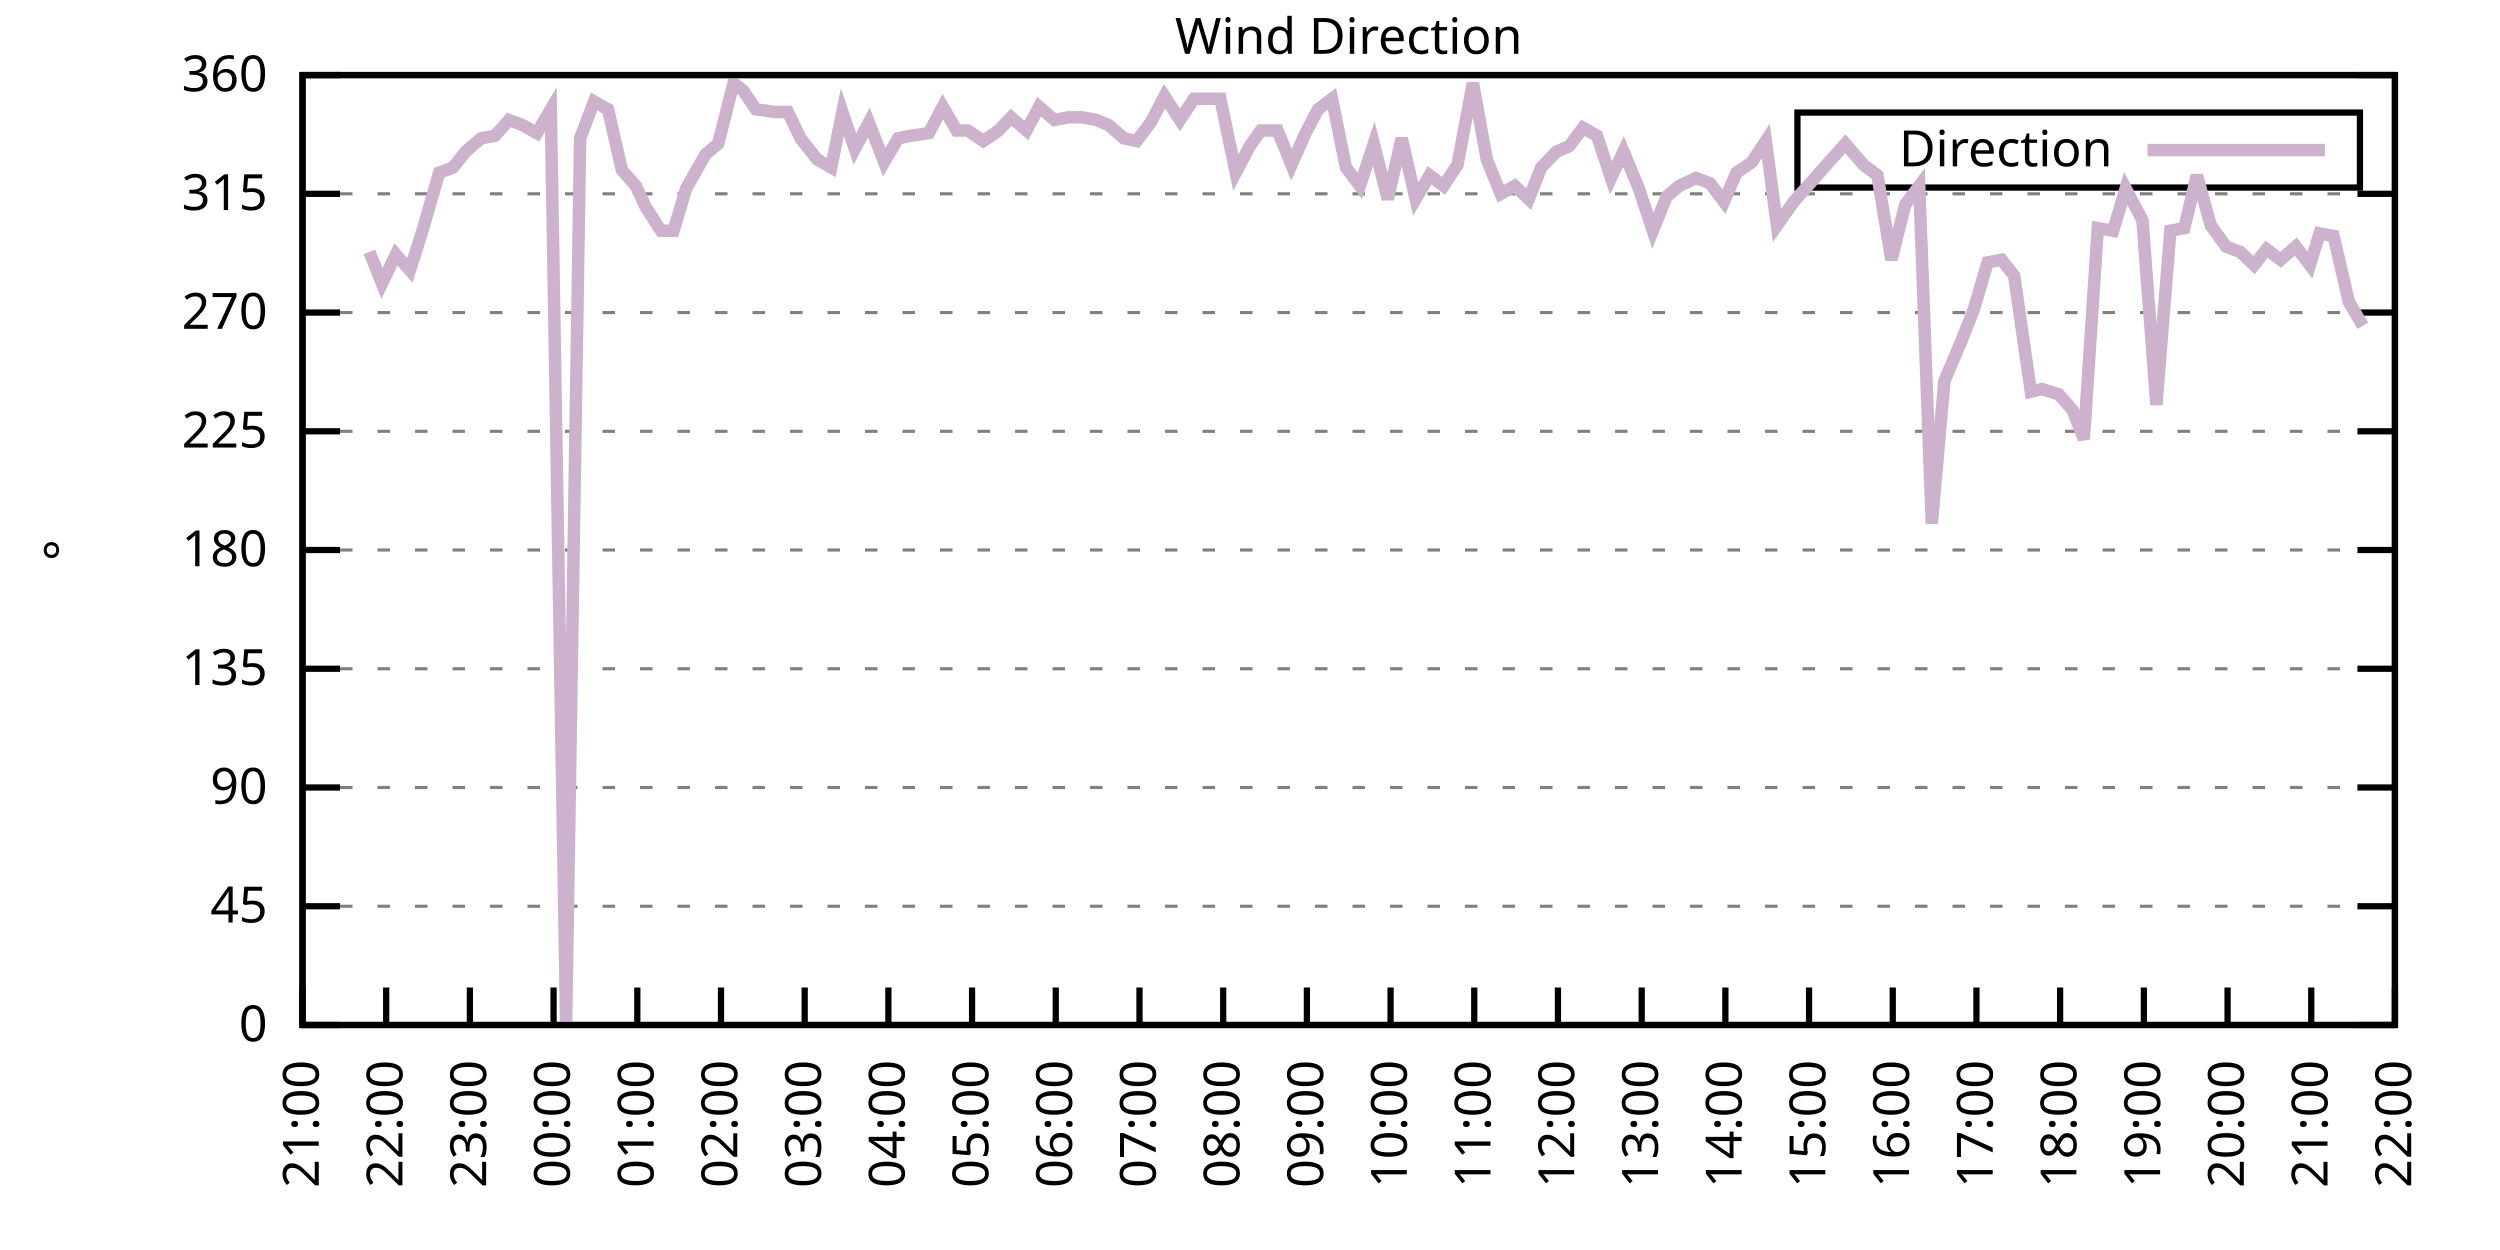
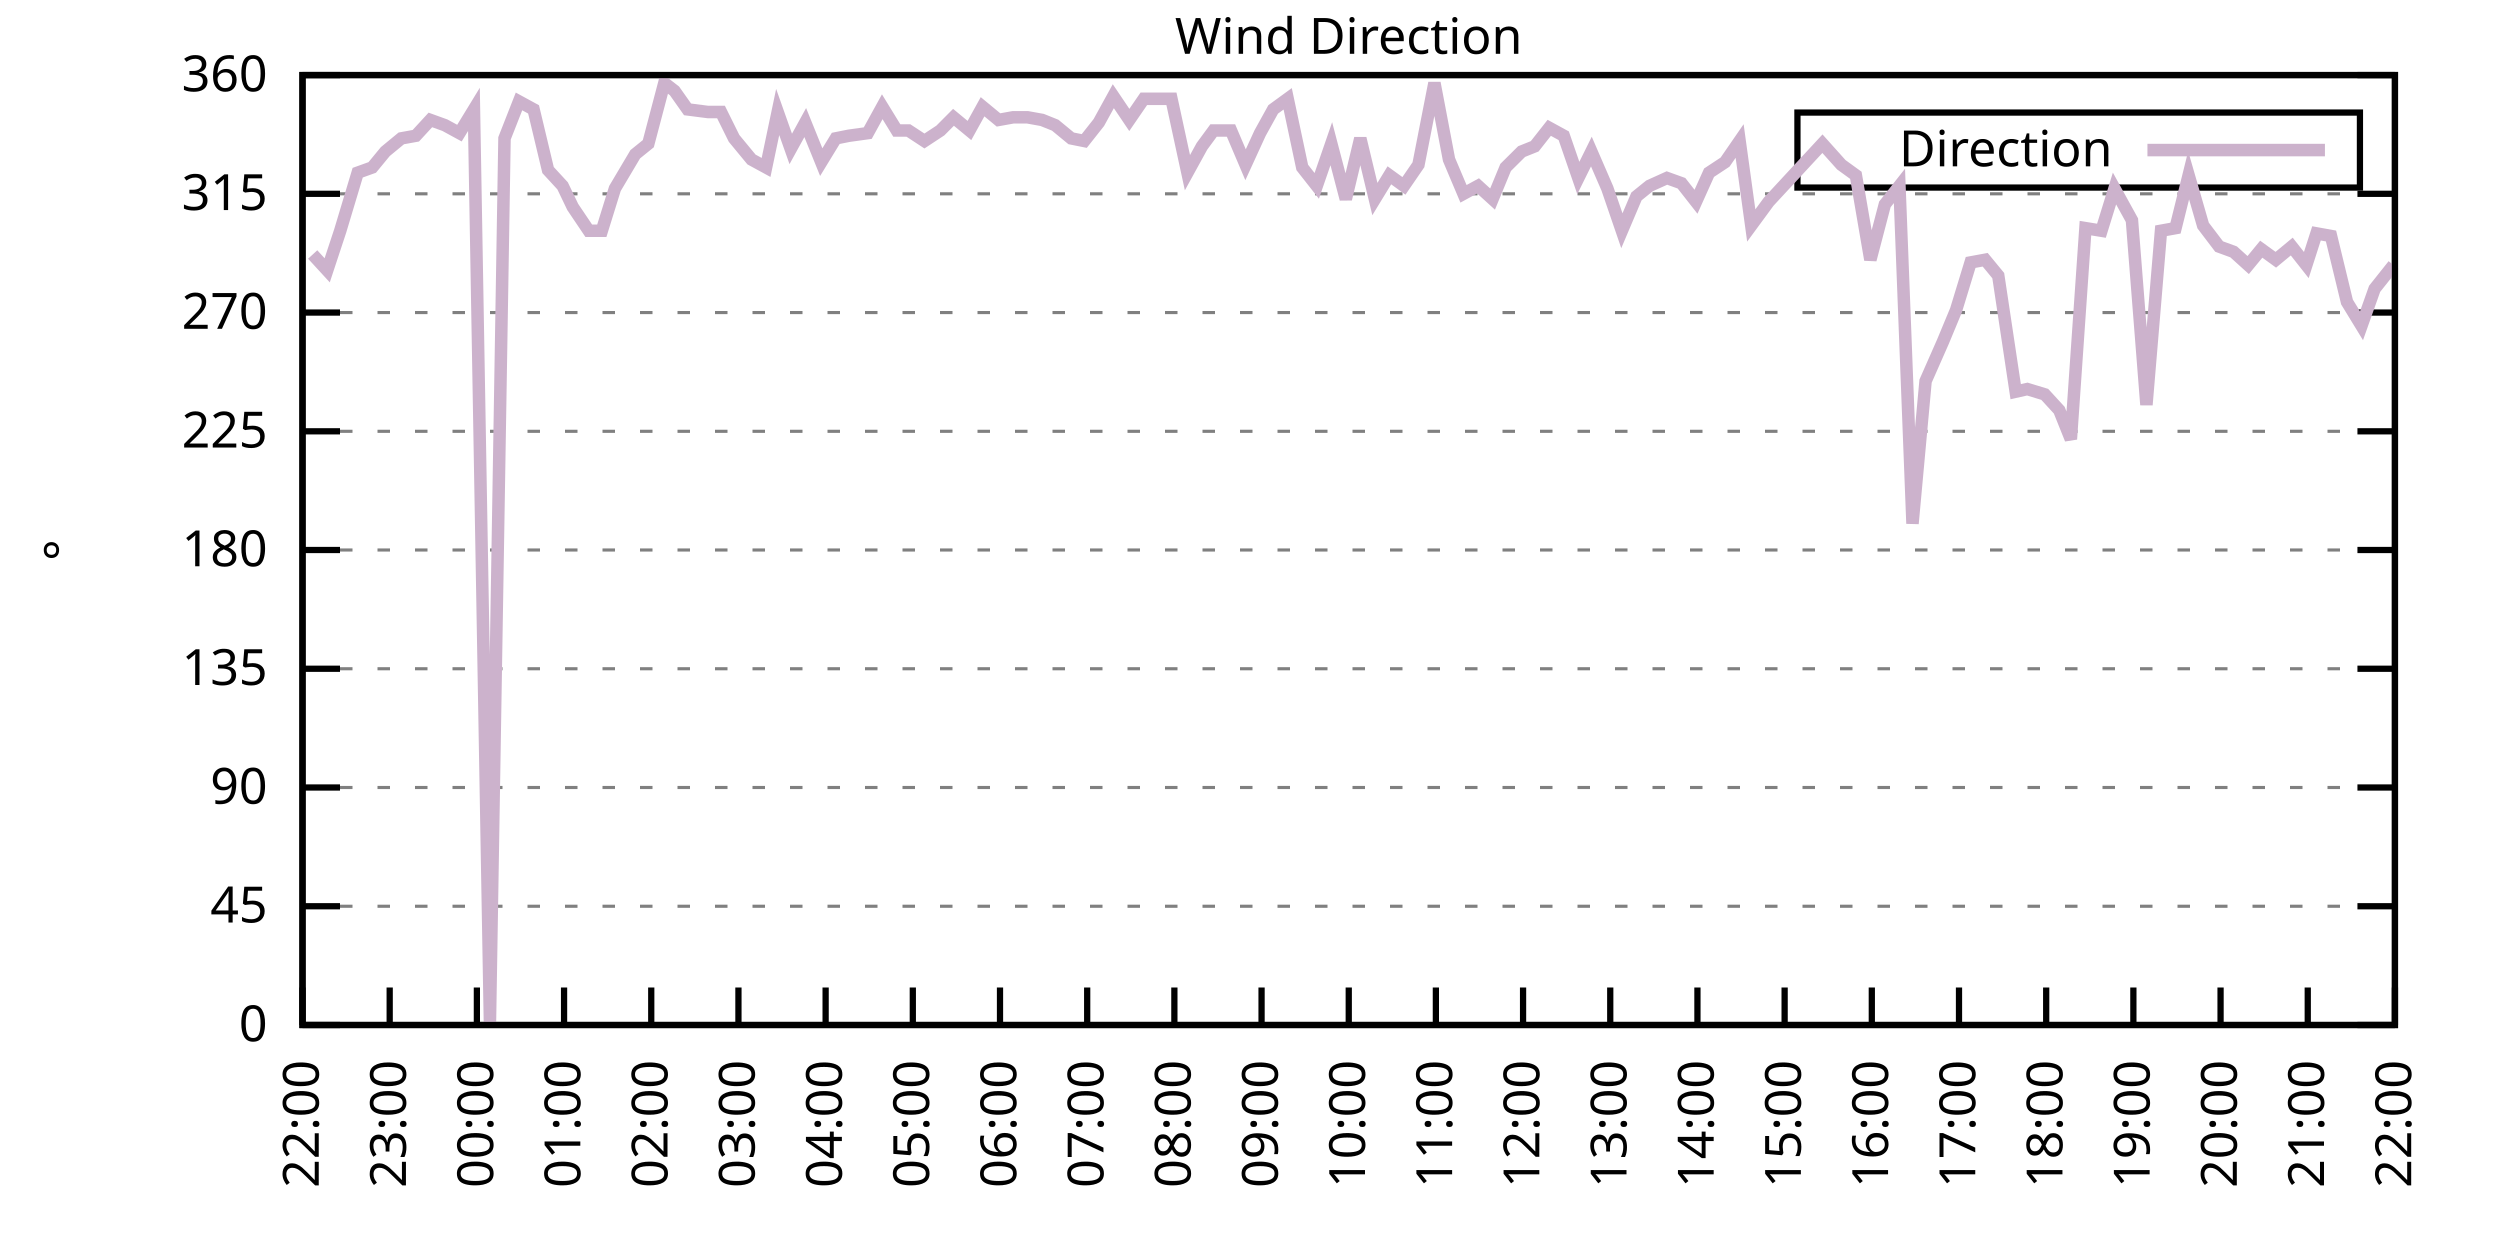
<svg xmlns="http://www.w3.org/2000/svg" xmlns:xlink="http://www.w3.org/1999/xlink" width="400" height="200" viewBox="0 0 400 200">
  <g id="gnuplot_canvas">
    <rect x="0" y="0" width="400" height="200" fill="none" />
    <defs>
      <circle id="gpDot" r="0.5" stroke-width="0.5" stroke="currentColor" />
      <path id="gpPt0" stroke-width="0.333" stroke="currentColor" d="M-1,0 h2 M0,-1 v2" />
      <path id="gpPt1" stroke-width="0.333" stroke="currentColor" d="M-1,-1 L1,1 M1,-1 L-1,1" />
      <path id="gpPt2" stroke-width="0.333" stroke="currentColor" d="M-1,0 L1,0 M0,-1 L0,1 M-1,-1 L1,1 M-1,1 L1,-1" />
      <rect id="gpPt3" stroke-width="0.333" stroke="currentColor" x="-1" y="-1" width="2" height="2" />
      <rect id="gpPt4" stroke-width="0.333" stroke="currentColor" fill="currentColor" x="-1" y="-1" width="2" height="2" />
      <circle id="gpPt5" stroke-width="0.333" stroke="currentColor" cx="0" cy="0" r="1" />
      <use xlink:href="#gpPt5" id="gpPt6" fill="currentColor" stroke="none" />
      <path id="gpPt7" stroke-width="0.333" stroke="currentColor" d="M0,-1.33 L-1.33,0.67 L1.33,0.67 z" />
      <use xlink:href="#gpPt7" id="gpPt8" fill="currentColor" stroke="none" />
      <use xlink:href="#gpPt7" id="gpPt9" stroke="currentColor" transform="rotate(180)" />
      <use xlink:href="#gpPt9" id="gpPt10" fill="currentColor" stroke="none" />
      <use xlink:href="#gpPt3" id="gpPt11" stroke="currentColor" transform="rotate(45)" />
      <use xlink:href="#gpPt11" id="gpPt12" fill="currentColor" stroke="none" />
      <path id="gpPt13" stroke-width="0.333" stroke="currentColor" d="M0,1.330 L1.265,0.411 L0.782,-1.067 L-0.782,-1.076 L-1.265,0.411 z" />
      <use xlink:href="#gpPt13" id="gpPt14" fill="currentColor" stroke="none" />
      <filter id="textbox" filterUnits="objectBoundingBox" x="0" y="0" height="1" width="1">
        <feFlood flood-color="white" flood-opacity="1" result="bgnd" />
        <feComposite in="SourceGraphic" in2="bgnd" operator="atop" />
      </filter>
      <filter id="greybox" filterUnits="objectBoundingBox" x="0" y="0" height="1" width="1">
        <feFlood flood-color="lightgrey" flood-opacity="1" result="grey" />
        <feComposite in="SourceGraphic" in2="grey" operator="atop" />
      </filter>
    </defs>
    <g fill="none" color="white" stroke="currentColor" stroke-width="1.00" stroke-linecap="butt" stroke-linejoin="miter">
</g>
    <g fill="none" color="black" stroke="currentColor" stroke-width="1.00" stroke-linecap="butt" stroke-linejoin="miter">
      <g stroke="none" shape-rendering="crispEdges">
        <polygon fill="rgb(255, 255, 255)" points="48.40,164.00 383.18,164.00 383.18,12.02 48.40,12.02 " />
      </g>
    </g>
    <g fill="none" color="black" stroke="currentColor" stroke-width="1.00" stroke-linecap="butt" stroke-linejoin="miter">
</g>
    <g fill="none" color="black" stroke="black" stroke-width="0.50" stroke-linecap="butt" stroke-linejoin="miter">
</g>
    <g fill="none" color="gray" stroke="currentColor" stroke-width="0.50" stroke-linecap="butt" stroke-linejoin="miter">
      <path stroke="gray" stroke-dasharray="2,4" class="gridline" d="M48.40,164.00 L383.19,164.00  " />
    </g>
    <g fill="none" color="gray" stroke="gray" stroke-width="1.00" stroke-linecap="butt" stroke-linejoin="miter">
</g>
    <g fill="none" color="black" stroke="currentColor" stroke-width="1.00" stroke-linecap="butt" stroke-linejoin="miter">
      <path stroke="black" d="M48.40,164.00 L54.40,164.00 M383.19,164.00 L377.19,164.00  " />
      <g transform="translate(42.80,166.60)" stroke="none" fill="black" font-family="Sans" font-size="8.00" text-anchor="end">
        <text>
          <tspan font-family="Sans"> 0</tspan>
        </text>
      </g>
    </g>
    <g fill="none" color="black" stroke="currentColor" stroke-width="1.00" stroke-linecap="butt" stroke-linejoin="miter">
</g>
    <g fill="none" color="black" stroke="black" stroke-width="0.50" stroke-linecap="butt" stroke-linejoin="miter">
</g>
    <g fill="none" color="gray" stroke="currentColor" stroke-width="0.50" stroke-linecap="butt" stroke-linejoin="miter">
      <path stroke="gray" stroke-dasharray="2,4" class="gridline" d="M48.40,145.00 L383.19,145.00  " />
    </g>
    <g fill="none" color="gray" stroke="gray" stroke-width="1.00" stroke-linecap="butt" stroke-linejoin="miter">
</g>
    <g fill="none" color="black" stroke="currentColor" stroke-width="1.00" stroke-linecap="butt" stroke-linejoin="miter">
      <path stroke="black" d="M48.40,145.00 L54.40,145.00 M383.19,145.00 L377.19,145.00  " />
      <g transform="translate(42.80,147.60)" stroke="none" fill="black" font-family="Sans" font-size="8.00" text-anchor="end">
        <text>
          <tspan font-family="Sans"> 45</tspan>
        </text>
      </g>
    </g>
    <g fill="none" color="black" stroke="currentColor" stroke-width="1.00" stroke-linecap="butt" stroke-linejoin="miter">
</g>
    <g fill="none" color="black" stroke="black" stroke-width="0.50" stroke-linecap="butt" stroke-linejoin="miter">
</g>
    <g fill="none" color="gray" stroke="currentColor" stroke-width="0.50" stroke-linecap="butt" stroke-linejoin="miter">
      <path stroke="gray" stroke-dasharray="2,4" class="gridline" d="M48.40,126.00 L383.19,126.00  " />
    </g>
    <g fill="none" color="gray" stroke="gray" stroke-width="1.00" stroke-linecap="butt" stroke-linejoin="miter">
</g>
    <g fill="none" color="black" stroke="currentColor" stroke-width="1.00" stroke-linecap="butt" stroke-linejoin="miter">
      <path stroke="black" d="M48.40,126.00 L54.40,126.00 M383.19,126.00 L377.19,126.00  " />
      <g transform="translate(42.80,128.60)" stroke="none" fill="black" font-family="Sans" font-size="8.00" text-anchor="end">
        <text>
          <tspan font-family="Sans"> 90</tspan>
        </text>
      </g>
    </g>
    <g fill="none" color="black" stroke="currentColor" stroke-width="1.00" stroke-linecap="butt" stroke-linejoin="miter">
</g>
    <g fill="none" color="black" stroke="black" stroke-width="0.50" stroke-linecap="butt" stroke-linejoin="miter">
</g>
    <g fill="none" color="gray" stroke="currentColor" stroke-width="0.50" stroke-linecap="butt" stroke-linejoin="miter">
      <path stroke="gray" stroke-dasharray="2,4" class="gridline" d="M48.40,107.00 L383.19,107.00  " />
    </g>
    <g fill="none" color="gray" stroke="gray" stroke-width="1.00" stroke-linecap="butt" stroke-linejoin="miter">
</g>
    <g fill="none" color="black" stroke="currentColor" stroke-width="1.00" stroke-linecap="butt" stroke-linejoin="miter">
      <path stroke="black" d="M48.40,107.00 L54.40,107.00 M383.19,107.00 L377.19,107.00  " />
      <g transform="translate(42.80,109.60)" stroke="none" fill="black" font-family="Sans" font-size="8.00" text-anchor="end">
        <text>
          <tspan font-family="Sans"> 135</tspan>
        </text>
      </g>
    </g>
    <g fill="none" color="black" stroke="currentColor" stroke-width="1.00" stroke-linecap="butt" stroke-linejoin="miter">
</g>
    <g fill="none" color="black" stroke="black" stroke-width="0.50" stroke-linecap="butt" stroke-linejoin="miter">
</g>
    <g fill="none" color="gray" stroke="currentColor" stroke-width="0.50" stroke-linecap="butt" stroke-linejoin="miter">
      <path stroke="gray" stroke-dasharray="2,4" class="gridline" d="M48.40,88.00 L383.19,88.00  " />
    </g>
    <g fill="none" color="gray" stroke="gray" stroke-width="1.00" stroke-linecap="butt" stroke-linejoin="miter">
</g>
    <g fill="none" color="black" stroke="currentColor" stroke-width="1.00" stroke-linecap="butt" stroke-linejoin="miter">
      <path stroke="black" d="M48.40,88.00 L54.40,88.00 M383.19,88.00 L377.19,88.00  " />
      <g transform="translate(42.80,90.60)" stroke="none" fill="black" font-family="Sans" font-size="8.00" text-anchor="end">
        <text>
          <tspan font-family="Sans"> 180</tspan>
        </text>
      </g>
    </g>
    <g fill="none" color="black" stroke="currentColor" stroke-width="1.00" stroke-linecap="butt" stroke-linejoin="miter">
</g>
    <g fill="none" color="black" stroke="black" stroke-width="0.50" stroke-linecap="butt" stroke-linejoin="miter">
</g>
    <g fill="none" color="gray" stroke="currentColor" stroke-width="0.50" stroke-linecap="butt" stroke-linejoin="miter">
      <path stroke="gray" stroke-dasharray="2,4" class="gridline" d="M48.40,69.01 L383.19,69.01  " />
    </g>
    <g fill="none" color="gray" stroke="gray" stroke-width="1.00" stroke-linecap="butt" stroke-linejoin="miter">
</g>
    <g fill="none" color="black" stroke="currentColor" stroke-width="1.00" stroke-linecap="butt" stroke-linejoin="miter">
      <path stroke="black" d="M48.40,69.01 L54.40,69.01 M383.19,69.01 L377.19,69.01  " />
      <g transform="translate(42.80,71.61)" stroke="none" fill="black" font-family="Sans" font-size="8.00" text-anchor="end">
        <text>
          <tspan font-family="Sans"> 225</tspan>
        </text>
      </g>
    </g>
    <g fill="none" color="black" stroke="currentColor" stroke-width="1.00" stroke-linecap="butt" stroke-linejoin="miter">
</g>
    <g fill="none" color="black" stroke="black" stroke-width="0.50" stroke-linecap="butt" stroke-linejoin="miter">
</g>
    <g fill="none" color="gray" stroke="currentColor" stroke-width="0.50" stroke-linecap="butt" stroke-linejoin="miter">
      <path stroke="gray" stroke-dasharray="2,4" class="gridline" d="M48.40,50.01 L383.19,50.01  " />
    </g>
    <g fill="none" color="gray" stroke="gray" stroke-width="1.00" stroke-linecap="butt" stroke-linejoin="miter">
</g>
    <g fill="none" color="black" stroke="currentColor" stroke-width="1.00" stroke-linecap="butt" stroke-linejoin="miter">
      <path stroke="black" d="M48.40,50.01 L54.40,50.01 M383.19,50.01 L377.19,50.01  " />
      <g transform="translate(42.80,52.61)" stroke="none" fill="black" font-family="Sans" font-size="8.00" text-anchor="end">
        <text>
          <tspan font-family="Sans"> 270</tspan>
        </text>
      </g>
    </g>
    <g fill="none" color="black" stroke="currentColor" stroke-width="1.00" stroke-linecap="butt" stroke-linejoin="miter">
</g>
    <g fill="none" color="black" stroke="black" stroke-width="0.50" stroke-linecap="butt" stroke-linejoin="miter">
</g>
    <g fill="none" color="gray" stroke="currentColor" stroke-width="0.50" stroke-linecap="butt" stroke-linejoin="miter">
      <path stroke="gray" stroke-dasharray="2,4" class="gridline" d="M48.40,31.01 L383.19,31.01  " />
    </g>
    <g fill="none" color="gray" stroke="gray" stroke-width="1.00" stroke-linecap="butt" stroke-linejoin="miter">
</g>
    <g fill="none" color="black" stroke="currentColor" stroke-width="1.00" stroke-linecap="butt" stroke-linejoin="miter">
      <path stroke="black" d="M48.40,31.01 L54.40,31.01 M383.19,31.01 L377.19,31.01  " />
      <g transform="translate(42.80,33.61)" stroke="none" fill="black" font-family="Sans" font-size="8.00" text-anchor="end">
        <text>
          <tspan font-family="Sans"> 315</tspan>
        </text>
      </g>
    </g>
    <g fill="none" color="black" stroke="currentColor" stroke-width="1.00" stroke-linecap="butt" stroke-linejoin="miter">
</g>
    <g fill="none" color="black" stroke="black" stroke-width="0.50" stroke-linecap="butt" stroke-linejoin="miter">
</g>
    <g fill="none" color="gray" stroke="currentColor" stroke-width="0.50" stroke-linecap="butt" stroke-linejoin="miter">
      <path stroke="gray" stroke-dasharray="2,4" class="gridline" d="M48.40,12.01 L383.19,12.01  " />
    </g>
    <g fill="none" color="gray" stroke="gray" stroke-width="1.00" stroke-linecap="butt" stroke-linejoin="miter">
</g>
    <g fill="none" color="black" stroke="currentColor" stroke-width="1.00" stroke-linecap="butt" stroke-linejoin="miter">
      <path stroke="black" d="M48.40,12.01 L54.40,12.01 M383.19,12.01 L377.19,12.01  " />
      <g transform="translate(42.80,14.61)" stroke="none" fill="black" font-family="Sans" font-size="8.00" text-anchor="end">
        <text>
          <tspan font-family="Sans"> 360</tspan>
        </text>
      </g>
    </g>
    <g fill="none" color="black" stroke="currentColor" stroke-width="1.00" stroke-linecap="butt" stroke-linejoin="miter">
      <path stroke="black" d="M48.40,164.00 L48.40,158.00  " />
      <g transform="translate(51.00,169.60) rotate(270.00)" stroke="none" fill="black" font-family="Sans" font-size="8.00" text-anchor="end">
        <text>
-           <tspan font-family="Sans">21:00</tspan>
-         </text>
-       </g>
-     </g>
-     <g fill="none" color="black" stroke="currentColor" stroke-width="1.00" stroke-linecap="butt" stroke-linejoin="miter">
-       <path stroke="black" d="M61.79,164.00 L61.79,158.00  " />
-       <g transform="translate(64.39,169.60) rotate(270.00)" stroke="none" fill="black" font-family="Sans" font-size="8.00" text-anchor="end">
-         <text>
          <tspan font-family="Sans">22:00</tspan>
        </text>
      </g>
    </g>
    <g fill="none" color="black" stroke="currentColor" stroke-width="1.00" stroke-linecap="butt" stroke-linejoin="miter">
-       <path stroke="black" d="M75.18,164.00 L75.18,158.00  " />
-       <g transform="translate(77.78,169.60) rotate(270.00)" stroke="none" fill="black" font-family="Sans" font-size="8.00" text-anchor="end">
+       <path stroke="black" d="M62.35,164.00 L62.35,158.00  " />
+       <g transform="translate(64.95,169.60) rotate(270.00)" stroke="none" fill="black" font-family="Sans" font-size="8.00" text-anchor="end">
        <text>
          <tspan font-family="Sans">23:00</tspan>
        </text>
      </g>
    </g>
    <g fill="none" color="black" stroke="currentColor" stroke-width="1.00" stroke-linecap="butt" stroke-linejoin="miter">
-       <path stroke="black" d="M88.57,164.00 L88.57,158.00  " />
-       <g transform="translate(91.17,169.60) rotate(270.00)" stroke="none" fill="black" font-family="Sans" font-size="8.00" text-anchor="end">
+       <path stroke="black" d="M76.30,164.00 L76.30,158.00  " />
+       <g transform="translate(78.90,169.60) rotate(270.00)" stroke="none" fill="black" font-family="Sans" font-size="8.00" text-anchor="end">
        <text>
          <tspan font-family="Sans">00:00</tspan>
        </text>
      </g>
    </g>
    <g fill="none" color="black" stroke="currentColor" stroke-width="1.00" stroke-linecap="butt" stroke-linejoin="miter">
-       <path stroke="black" d="M101.97,164.00 L101.97,158.00  " />
-       <g transform="translate(104.57,169.60) rotate(270.00)" stroke="none" fill="black" font-family="Sans" font-size="8.00" text-anchor="end">
+       <path stroke="black" d="M90.25,164.00 L90.25,158.00  " />
+       <g transform="translate(92.85,169.60) rotate(270.00)" stroke="none" fill="black" font-family="Sans" font-size="8.00" text-anchor="end">
        <text>
          <tspan font-family="Sans">01:00</tspan>
        </text>
      </g>
    </g>
    <g fill="none" color="black" stroke="currentColor" stroke-width="1.00" stroke-linecap="butt" stroke-linejoin="miter">
-       <path stroke="black" d="M115.36,164.00 L115.36,158.00  " />
-       <g transform="translate(117.96,169.60) rotate(270.00)" stroke="none" fill="black" font-family="Sans" font-size="8.00" text-anchor="end">
+       <path stroke="black" d="M104.20,164.00 L104.20,158.00  " />
+       <g transform="translate(106.80,169.60) rotate(270.00)" stroke="none" fill="black" font-family="Sans" font-size="8.00" text-anchor="end">
        <text>
          <tspan font-family="Sans">02:00</tspan>
        </text>
      </g>
    </g>
    <g fill="none" color="black" stroke="currentColor" stroke-width="1.00" stroke-linecap="butt" stroke-linejoin="miter">
-       <path stroke="black" d="M128.75,164.00 L128.75,158.00  " />
-       <g transform="translate(131.35,169.60) rotate(270.00)" stroke="none" fill="black" font-family="Sans" font-size="8.00" text-anchor="end">
+       <path stroke="black" d="M118.15,164.00 L118.15,158.00  " />
+       <g transform="translate(120.75,169.60) rotate(270.00)" stroke="none" fill="black" font-family="Sans" font-size="8.00" text-anchor="end">
        <text>
          <tspan font-family="Sans">03:00</tspan>
        </text>
      </g>
    </g>
    <g fill="none" color="black" stroke="currentColor" stroke-width="1.00" stroke-linecap="butt" stroke-linejoin="miter">
-       <path stroke="black" d="M142.14,164.00 L142.14,158.00  " />
-       <g transform="translate(144.74,169.60) rotate(270.00)" stroke="none" fill="black" font-family="Sans" font-size="8.00" text-anchor="end">
+       <path stroke="black" d="M132.10,164.00 L132.10,158.00  " />
+       <g transform="translate(134.70,169.60) rotate(270.00)" stroke="none" fill="black" font-family="Sans" font-size="8.00" text-anchor="end">
        <text>
          <tspan font-family="Sans">04:00</tspan>
        </text>
      </g>
    </g>
    <g fill="none" color="black" stroke="currentColor" stroke-width="1.00" stroke-linecap="butt" stroke-linejoin="miter">
-       <path stroke="black" d="M155.53,164.00 L155.53,158.00  " />
-       <g transform="translate(158.13,169.60) rotate(270.00)" stroke="none" fill="black" font-family="Sans" font-size="8.00" text-anchor="end">
+       <path stroke="black" d="M146.05,164.00 L146.05,158.00  " />
+       <g transform="translate(148.65,169.60) rotate(270.00)" stroke="none" fill="black" font-family="Sans" font-size="8.00" text-anchor="end">
        <text>
          <tspan font-family="Sans">05:00</tspan>
        </text>
      </g>
    </g>
    <g fill="none" color="black" stroke="currentColor" stroke-width="1.00" stroke-linecap="butt" stroke-linejoin="miter">
-       <path stroke="black" d="M168.92,164.00 L168.92,158.00  " />
-       <g transform="translate(171.52,169.60) rotate(270.00)" stroke="none" fill="black" font-family="Sans" font-size="8.00" text-anchor="end">
+       <path stroke="black" d="M160.00,164.00 L160.00,158.00  " />
+       <g transform="translate(162.60,169.60) rotate(270.00)" stroke="none" fill="black" font-family="Sans" font-size="8.00" text-anchor="end">
        <text>
          <tspan font-family="Sans">06:00</tspan>
        </text>
      </g>
    </g>
    <g fill="none" color="black" stroke="currentColor" stroke-width="1.00" stroke-linecap="butt" stroke-linejoin="miter">
-       <path stroke="black" d="M182.32,164.00 L182.32,158.00  " />
-       <g transform="translate(184.92,169.60) rotate(270.00)" stroke="none" fill="black" font-family="Sans" font-size="8.00" text-anchor="end">
+       <path stroke="black" d="M173.95,164.00 L173.95,158.00  " />
+       <g transform="translate(176.55,169.60) rotate(270.00)" stroke="none" fill="black" font-family="Sans" font-size="8.00" text-anchor="end">
        <text>
          <tspan font-family="Sans">07:00</tspan>
        </text>
      </g>
    </g>
    <g fill="none" color="black" stroke="currentColor" stroke-width="1.00" stroke-linecap="butt" stroke-linejoin="miter">
-       <path stroke="black" d="M195.71,164.00 L195.71,158.00  " />
-       <g transform="translate(198.31,169.60) rotate(270.00)" stroke="none" fill="black" font-family="Sans" font-size="8.00" text-anchor="end">
+       <path stroke="black" d="M187.90,164.00 L187.90,158.00  " />
+       <g transform="translate(190.50,169.60) rotate(270.00)" stroke="none" fill="black" font-family="Sans" font-size="8.00" text-anchor="end">
        <text>
          <tspan font-family="Sans">08:00</tspan>
        </text>
      </g>
    </g>
    <g fill="none" color="black" stroke="currentColor" stroke-width="1.00" stroke-linecap="butt" stroke-linejoin="miter">
-       <path stroke="black" d="M209.10,164.00 L209.10,158.00  " />
-       <g transform="translate(211.70,169.60) rotate(270.00)" stroke="none" fill="black" font-family="Sans" font-size="8.00" text-anchor="end">
+       <path stroke="black" d="M201.85,164.00 L201.85,158.00  " />
+       <g transform="translate(204.45,169.60) rotate(270.00)" stroke="none" fill="black" font-family="Sans" font-size="8.00" text-anchor="end">
        <text>
          <tspan font-family="Sans">09:00</tspan>
        </text>
      </g>
    </g>
    <g fill="none" color="black" stroke="currentColor" stroke-width="1.00" stroke-linecap="butt" stroke-linejoin="miter">
-       <path stroke="black" d="M222.49,164.00 L222.49,158.00  " />
-       <g transform="translate(225.09,169.60) rotate(270.00)" stroke="none" fill="black" font-family="Sans" font-size="8.00" text-anchor="end">
+       <path stroke="black" d="M215.80,164.00 L215.80,158.00  " />
+       <g transform="translate(218.40,169.60) rotate(270.00)" stroke="none" fill="black" font-family="Sans" font-size="8.00" text-anchor="end">
        <text>
          <tspan font-family="Sans">10:00</tspan>
        </text>
      </g>
    </g>
    <g fill="none" color="black" stroke="currentColor" stroke-width="1.00" stroke-linecap="butt" stroke-linejoin="miter">
-       <path stroke="black" d="M235.88,164.00 L235.88,158.00  " />
-       <g transform="translate(238.48,169.60) rotate(270.00)" stroke="none" fill="black" font-family="Sans" font-size="8.00" text-anchor="end">
+       <path stroke="black" d="M229.74,164.00 L229.74,158.00  " />
+       <g transform="translate(232.34,169.60) rotate(270.00)" stroke="none" fill="black" font-family="Sans" font-size="8.00" text-anchor="end">
        <text>
          <tspan font-family="Sans">11:00</tspan>
        </text>
      </g>
    </g>
    <g fill="none" color="black" stroke="currentColor" stroke-width="1.00" stroke-linecap="butt" stroke-linejoin="miter">
-       <path stroke="black" d="M249.27,164.00 L249.27,158.00  " />
-       <g transform="translate(251.87,169.60) rotate(270.00)" stroke="none" fill="black" font-family="Sans" font-size="8.00" text-anchor="end">
+       <path stroke="black" d="M243.69,164.00 L243.69,158.00  " />
+       <g transform="translate(246.29,169.60) rotate(270.00)" stroke="none" fill="black" font-family="Sans" font-size="8.00" text-anchor="end">
        <text>
          <tspan font-family="Sans">12:00</tspan>
        </text>
      </g>
    </g>
    <g fill="none" color="black" stroke="currentColor" stroke-width="1.00" stroke-linecap="butt" stroke-linejoin="miter">
-       <path stroke="black" d="M262.67,164.00 L262.67,158.00  " />
-       <g transform="translate(265.27,169.60) rotate(270.00)" stroke="none" fill="black" font-family="Sans" font-size="8.00" text-anchor="end">
+       <path stroke="black" d="M257.64,164.00 L257.64,158.00  " />
+       <g transform="translate(260.24,169.60) rotate(270.00)" stroke="none" fill="black" font-family="Sans" font-size="8.00" text-anchor="end">
        <text>
          <tspan font-family="Sans">13:00</tspan>
        </text>
      </g>
    </g>
    <g fill="none" color="black" stroke="currentColor" stroke-width="1.00" stroke-linecap="butt" stroke-linejoin="miter">
-       <path stroke="black" d="M276.06,164.00 L276.06,158.00  " />
-       <g transform="translate(278.66,169.60) rotate(270.00)" stroke="none" fill="black" font-family="Sans" font-size="8.00" text-anchor="end">
+       <path stroke="black" d="M271.59,164.00 L271.59,158.00  " />
+       <g transform="translate(274.19,169.60) rotate(270.00)" stroke="none" fill="black" font-family="Sans" font-size="8.00" text-anchor="end">
        <text>
          <tspan font-family="Sans">14:00</tspan>
        </text>
      </g>
    </g>
    <g fill="none" color="black" stroke="currentColor" stroke-width="1.00" stroke-linecap="butt" stroke-linejoin="miter">
-       <path stroke="black" d="M289.45,164.00 L289.45,158.00  " />
-       <g transform="translate(292.05,169.60) rotate(270.00)" stroke="none" fill="black" font-family="Sans" font-size="8.00" text-anchor="end">
+       <path stroke="black" d="M285.54,164.00 L285.54,158.00  " />
+       <g transform="translate(288.14,169.60) rotate(270.00)" stroke="none" fill="black" font-family="Sans" font-size="8.00" text-anchor="end">
        <text>
          <tspan font-family="Sans">15:00</tspan>
        </text>
      </g>
    </g>
    <g fill="none" color="black" stroke="currentColor" stroke-width="1.00" stroke-linecap="butt" stroke-linejoin="miter">
-       <path stroke="black" d="M302.84,164.00 L302.84,158.00  " />
-       <g transform="translate(305.44,169.60) rotate(270.00)" stroke="none" fill="black" font-family="Sans" font-size="8.00" text-anchor="end">
+       <path stroke="black" d="M299.49,164.00 L299.49,158.00  " />
+       <g transform="translate(302.09,169.60) rotate(270.00)" stroke="none" fill="black" font-family="Sans" font-size="8.00" text-anchor="end">
        <text>
          <tspan font-family="Sans">16:00</tspan>
        </text>
      </g>
    </g>
    <g fill="none" color="black" stroke="currentColor" stroke-width="1.00" stroke-linecap="butt" stroke-linejoin="miter">
-       <path stroke="black" d="M316.23,164.00 L316.23,158.00  " />
-       <g transform="translate(318.83,169.60) rotate(270.00)" stroke="none" fill="black" font-family="Sans" font-size="8.00" text-anchor="end">
+       <path stroke="black" d="M313.44,164.00 L313.44,158.00  " />
+       <g transform="translate(316.04,169.60) rotate(270.00)" stroke="none" fill="black" font-family="Sans" font-size="8.00" text-anchor="end">
        <text>
          <tspan font-family="Sans">17:00</tspan>
        </text>
      </g>
    </g>
    <g fill="none" color="black" stroke="currentColor" stroke-width="1.00" stroke-linecap="butt" stroke-linejoin="miter">
-       <path stroke="black" d="M329.62,164.00 L329.62,158.00  " />
-       <g transform="translate(332.22,169.60) rotate(270.00)" stroke="none" fill="black" font-family="Sans" font-size="8.00" text-anchor="end">
+       <path stroke="black" d="M327.39,164.00 L327.39,158.00  " />
+       <g transform="translate(329.99,169.60) rotate(270.00)" stroke="none" fill="black" font-family="Sans" font-size="8.00" text-anchor="end">
        <text>
          <tspan font-family="Sans">18:00</tspan>
        </text>
      </g>
    </g>
    <g fill="none" color="black" stroke="currentColor" stroke-width="1.00" stroke-linecap="butt" stroke-linejoin="miter">
-       <path stroke="black" d="M343.02,164.00 L343.02,158.00  " />
-       <g transform="translate(345.62,169.60) rotate(270.00)" stroke="none" fill="black" font-family="Sans" font-size="8.00" text-anchor="end">
+       <path stroke="black" d="M341.34,164.00 L341.34,158.00  " />
+       <g transform="translate(343.94,169.60) rotate(270.00)" stroke="none" fill="black" font-family="Sans" font-size="8.00" text-anchor="end">
        <text>
          <tspan font-family="Sans">19:00</tspan>
        </text>
      </g>
    </g>
    <g fill="none" color="black" stroke="currentColor" stroke-width="1.00" stroke-linecap="butt" stroke-linejoin="miter">
-       <path stroke="black" d="M356.41,164.00 L356.41,158.00  " />
-       <g transform="translate(359.01,169.60) rotate(270.00)" stroke="none" fill="black" font-family="Sans" font-size="8.00" text-anchor="end">
+       <path stroke="black" d="M355.29,164.00 L355.29,158.00  " />
+       <g transform="translate(357.89,169.60) rotate(270.00)" stroke="none" fill="black" font-family="Sans" font-size="8.00" text-anchor="end">
        <text>
          <tspan font-family="Sans">20:00</tspan>
        </text>
      </g>
    </g>
    <g fill="none" color="black" stroke="currentColor" stroke-width="1.00" stroke-linecap="butt" stroke-linejoin="miter">
-       <path stroke="black" d="M369.80,164.00 L369.80,158.00  " />
-       <g transform="translate(372.40,169.60) rotate(270.00)" stroke="none" fill="black" font-family="Sans" font-size="8.00" text-anchor="end">
+       <path stroke="black" d="M369.24,164.00 L369.24,158.00  " />
+       <g transform="translate(371.84,169.60) rotate(270.00)" stroke="none" fill="black" font-family="Sans" font-size="8.00" text-anchor="end">
        <text>
          <tspan font-family="Sans">21:00</tspan>
        </text>
      </g>
    </g>
    <g fill="none" color="black" stroke="currentColor" stroke-width="1.00" stroke-linecap="butt" stroke-linejoin="miter">
      <path stroke="black" d="M383.19,164.00 L383.19,158.00  " />
      <g transform="translate(385.79,169.60) rotate(270.00)" stroke="none" fill="black" font-family="Sans" font-size="8.00" text-anchor="end">
        <text>
          <tspan font-family="Sans">22:00</tspan>
        </text>
      </g>
    </g>
    <g fill="none" color="black" stroke="currentColor" stroke-width="1.00" stroke-linecap="butt" stroke-linejoin="miter">
</g>
    <g fill="none" color="black" stroke="currentColor" stroke-width="1.00" stroke-linecap="butt" stroke-linejoin="miter">
      <path stroke="black" d="M48.40,12.01 L48.40,164.00 L383.19,164.00 L383.19,12.01 L48.40,12.01 Z  " />
    </g>
    <g fill="none" color="black" stroke="currentColor" stroke-width="1.00" stroke-linecap="butt" stroke-linejoin="miter">
</g>
    <g fill="none" color="black" stroke="currentColor" stroke-width="1.00" stroke-linecap="butt" stroke-linejoin="miter">
      <path stroke="black" d="M287.59,30.01 L287.59,18.01 L377.59,18.01 L377.59,30.01 L287.59,30.01 Z  " />
    </g>
    <g id="Wind_direction_plot_1">
      <g fill="none" color="white" stroke="black" stroke-width="2.00" stroke-linecap="butt" stroke-linejoin="miter">
</g>
      <g fill="none" color="black" stroke="currentColor" stroke-width="2.00" stroke-linecap="butt" stroke-linejoin="miter">
        <g transform="translate(337.99,26.61)" stroke="none" fill="black" font-family="Sans" font-size="8.00" text-anchor="end">
          <text>
            <tspan font-family="Sans">Direction</tspan>
          </text>
        </g>
      </g>
      <g fill="none" color="black" stroke="currentColor" stroke-width="2.00" stroke-linecap="butt" stroke-linejoin="miter">
-         <path stroke="rgb(204, 178, 204)" d="M343.59,24.01 L371.99,24.01 M59.11,40.30 L61.12,45.36 L63.35,40.72 L65.59,43.25 L67.59,36.92 L70.27,27.63   L72.50,26.79 L74.51,24.25 L76.97,22.14 L79.20,21.72 L81.43,19.19 L83.66,20.03 L85.90,21.30 L88.13,17.50   L90.58,163.58 L92.82,22.14 L95.05,16.23 L97.28,17.50 L99.51,27.21 L101.74,29.74 L103.31,33.12 L105.76,36.92   L107.77,36.92 L109.78,30.16 L112.90,24.68 L114.91,22.99 L117.37,13.28 L118.93,14.54 L120.94,17.50 L124.06,17.92   L126.07,17.92 L128.08,22.14 L130.76,25.52 L132.99,26.79 L134.78,17.92 L136.78,23.83 L139.02,19.61 L141.47,25.94   L143.70,22.14 L145.71,21.72 L148.61,21.30 L150.85,17.08 L153.08,20.88 L154.86,20.88 L157.32,22.56 L159.77,20.88   L161.78,18.77 L164.24,20.88 L166.25,17.08 L168.70,19.19 L170.93,18.77 L173.17,18.77 L175.40,19.19 L177.41,20.03   L179.86,22.14 L181.87,22.56 L184.10,19.61 L186.33,15.39 L188.79,19.19 L191.02,15.81 L193.25,15.81 L195.26,15.81   L197.72,27.63 L199.95,23.41 L201.73,20.88 L204.41,20.88 L206.64,26.36 L208.88,21.30 L210.88,17.50 L213.12,15.81   L215.35,26.79 L217.58,29.74 L219.81,22.99 L222.04,31.85 L224.28,22.14 L226.51,31.85 L228.74,28.05 L230.97,29.74   L233.20,26.36 L235.66,13.28 L237.89,25.52 L240.12,31.01 L242.36,29.74 L244.59,31.85 L246.60,26.79 L249.05,24.25   L251.06,23.41 L253.29,20.45 L255.52,21.72 L257.76,28.48 L259.76,24.25 L262.22,30.16 L264.45,36.92 L266.68,31.43   L268.69,29.74 L271.37,28.48 L273.60,29.32 L275.83,32.28 L277.84,27.63 L280.30,25.94 L282.53,22.56 L284.32,36.08   L286.99,32.28 L295.25,22.99 L298.15,26.36 L300.39,28.05 L302.62,41.56 L304.85,32.70 L307.08,29.74 L309.09,83.78   L311.10,60.98 L313.78,54.65 L315.79,49.59 L318.02,41.99 L320.25,41.56 L322.26,44.10 L324.94,62.67 L326.72,62.25   L329.40,63.10 L331.63,65.63 L333.42,70.27 L335.65,36.50 L338.10,36.92 L340.11,30.16 L342.79,35.23 L345.02,64.78   L347.26,36.92 L349.49,36.50 L351.50,28.05 L353.73,36.08 L356.18,39.45 L358.42,40.30 L360.65,42.41 L362.66,39.87   L364.89,41.56 L367.34,39.45 L369.58,42.41 L371.14,37.34 L373.37,37.76 L375.82,48.32 L378.06,52.12  " />
+         <path stroke="rgb(204, 178, 204)" d="M343.59,24.01 L371.99,24.01 M50.03,40.72 L52.35,43.25 L54.44,36.92 L57.23,27.63 L59.56,26.79 L61.65,24.25   L64.21,22.14 L66.53,21.72 L68.86,19.19 L71.18,20.03 L73.51,21.30 L75.83,17.50 L78.39,163.58 L80.72,22.14   L83.04,16.23 L85.37,17.50 L87.69,27.21 L90.02,29.74 L91.64,33.12 L94.20,36.92 L96.29,36.92 L98.39,30.16   L101.64,24.68 L103.73,22.99 L106.29,13.28 L107.92,14.54 L110.01,17.50 L113.27,17.92 L115.36,17.92 L117.45,22.14   L120.24,25.52 L122.57,26.79 L124.43,17.92 L126.52,23.83 L128.84,19.61 L131.40,25.94 L133.72,22.14 L135.82,21.72   L138.84,21.30 L141.16,17.08 L143.49,20.88 L145.35,20.88 L147.91,22.56 L150.46,20.88 L152.56,18.77 L155.11,20.88   L157.21,17.08 L159.76,19.19 L162.09,18.77 L164.41,18.77 L166.74,19.19 L168.83,20.03 L171.39,22.14 L173.48,22.56   L175.81,19.61 L178.13,15.39 L180.69,19.19 L183.01,15.81 L185.34,15.81 L187.43,15.81 L189.99,27.63 L192.31,23.41   L194.17,20.88 L196.96,20.88 L199.29,26.36 L201.61,21.30 L203.71,17.50 L206.03,15.81 L208.36,26.79 L210.68,29.74   L213.01,22.99 L215.33,31.85 L217.65,22.14 L219.98,31.85 L222.30,28.05 L224.63,29.74 L226.95,26.36 L229.51,13.28   L231.84,25.52 L234.16,31.01 L236.49,29.74 L238.81,31.85 L240.90,26.79 L243.46,24.25 L245.55,23.41 L247.88,20.45   L250.20,21.72 L252.53,28.48 L254.62,24.25 L257.18,30.16 L259.50,36.92 L261.83,31.43 L263.92,29.74 L266.71,28.48   L269.04,29.32 L271.36,32.28 L273.45,27.63 L276.01,25.94 L278.34,22.56 L280.20,36.08 L282.99,32.28 L291.59,22.99   L294.61,26.36 L296.94,28.05 L299.26,41.56 L301.58,32.70 L303.91,29.74 L306.00,83.78 L308.09,60.98 L310.88,54.65   L312.98,49.59 L315.30,41.99 L317.63,41.56 L319.72,44.10 L322.51,62.67 L324.37,62.25 L327.16,63.10 L329.48,65.63   L331.34,70.27 L333.67,36.50 L336.23,36.92 L338.32,30.16 L341.11,35.23 L343.43,64.78 L345.76,36.92 L348.08,36.50   L350.18,28.05 L352.50,36.08 L355.06,39.45 L357.38,40.30 L359.71,42.41 L361.80,39.87 L364.13,41.56 L366.68,39.45   L369.01,42.41 L370.64,37.34 L372.96,37.76 L375.52,48.32 L377.84,52.12 L379.94,46.21 L382.96,42.41  " />
      </g>
    </g>
    <g fill="none" color="black" stroke="currentColor" stroke-width="2.00" stroke-linecap="butt" stroke-linejoin="miter">
</g>
    <g fill="none" color="black" stroke="black" stroke-width="1.00" stroke-linecap="butt" stroke-linejoin="miter">
</g>
    <g fill="none" color="black" stroke="currentColor" stroke-width="1.00" stroke-linecap="butt" stroke-linejoin="miter">
      <path stroke="black" d="M48.40,12.01 L48.40,164.00 L383.19,164.00 L383.19,12.01 L48.40,12.01 Z  " />
      <g transform="translate(12.80,88.01) rotate(270.00)" stroke="none" fill="black" font-family="Sans" font-size="8.00" text-anchor="middle">
        <text>
          <tspan font-family="Sans">°</tspan>
        </text>
      </g>
    </g>
    <g fill="none" color="black" stroke="currentColor" stroke-width="1.00" stroke-linecap="butt" stroke-linejoin="miter">
</g>
    <g fill="none" color="black" stroke="currentColor" stroke-width="1.00" stroke-linecap="butt" stroke-linejoin="miter">
      <g transform="translate(215.79,8.61)" stroke="none" fill="black" font-family="Sans" font-size="8.00" text-anchor="middle">
        <text>
          <tspan font-family="Sans">Wind Direction</tspan>
        </text>
      </g>
    </g>
    <g fill="none" color="black" stroke="currentColor" stroke-width="1.00" stroke-linecap="butt" stroke-linejoin="miter">
</g>
  </g>
</svg>
